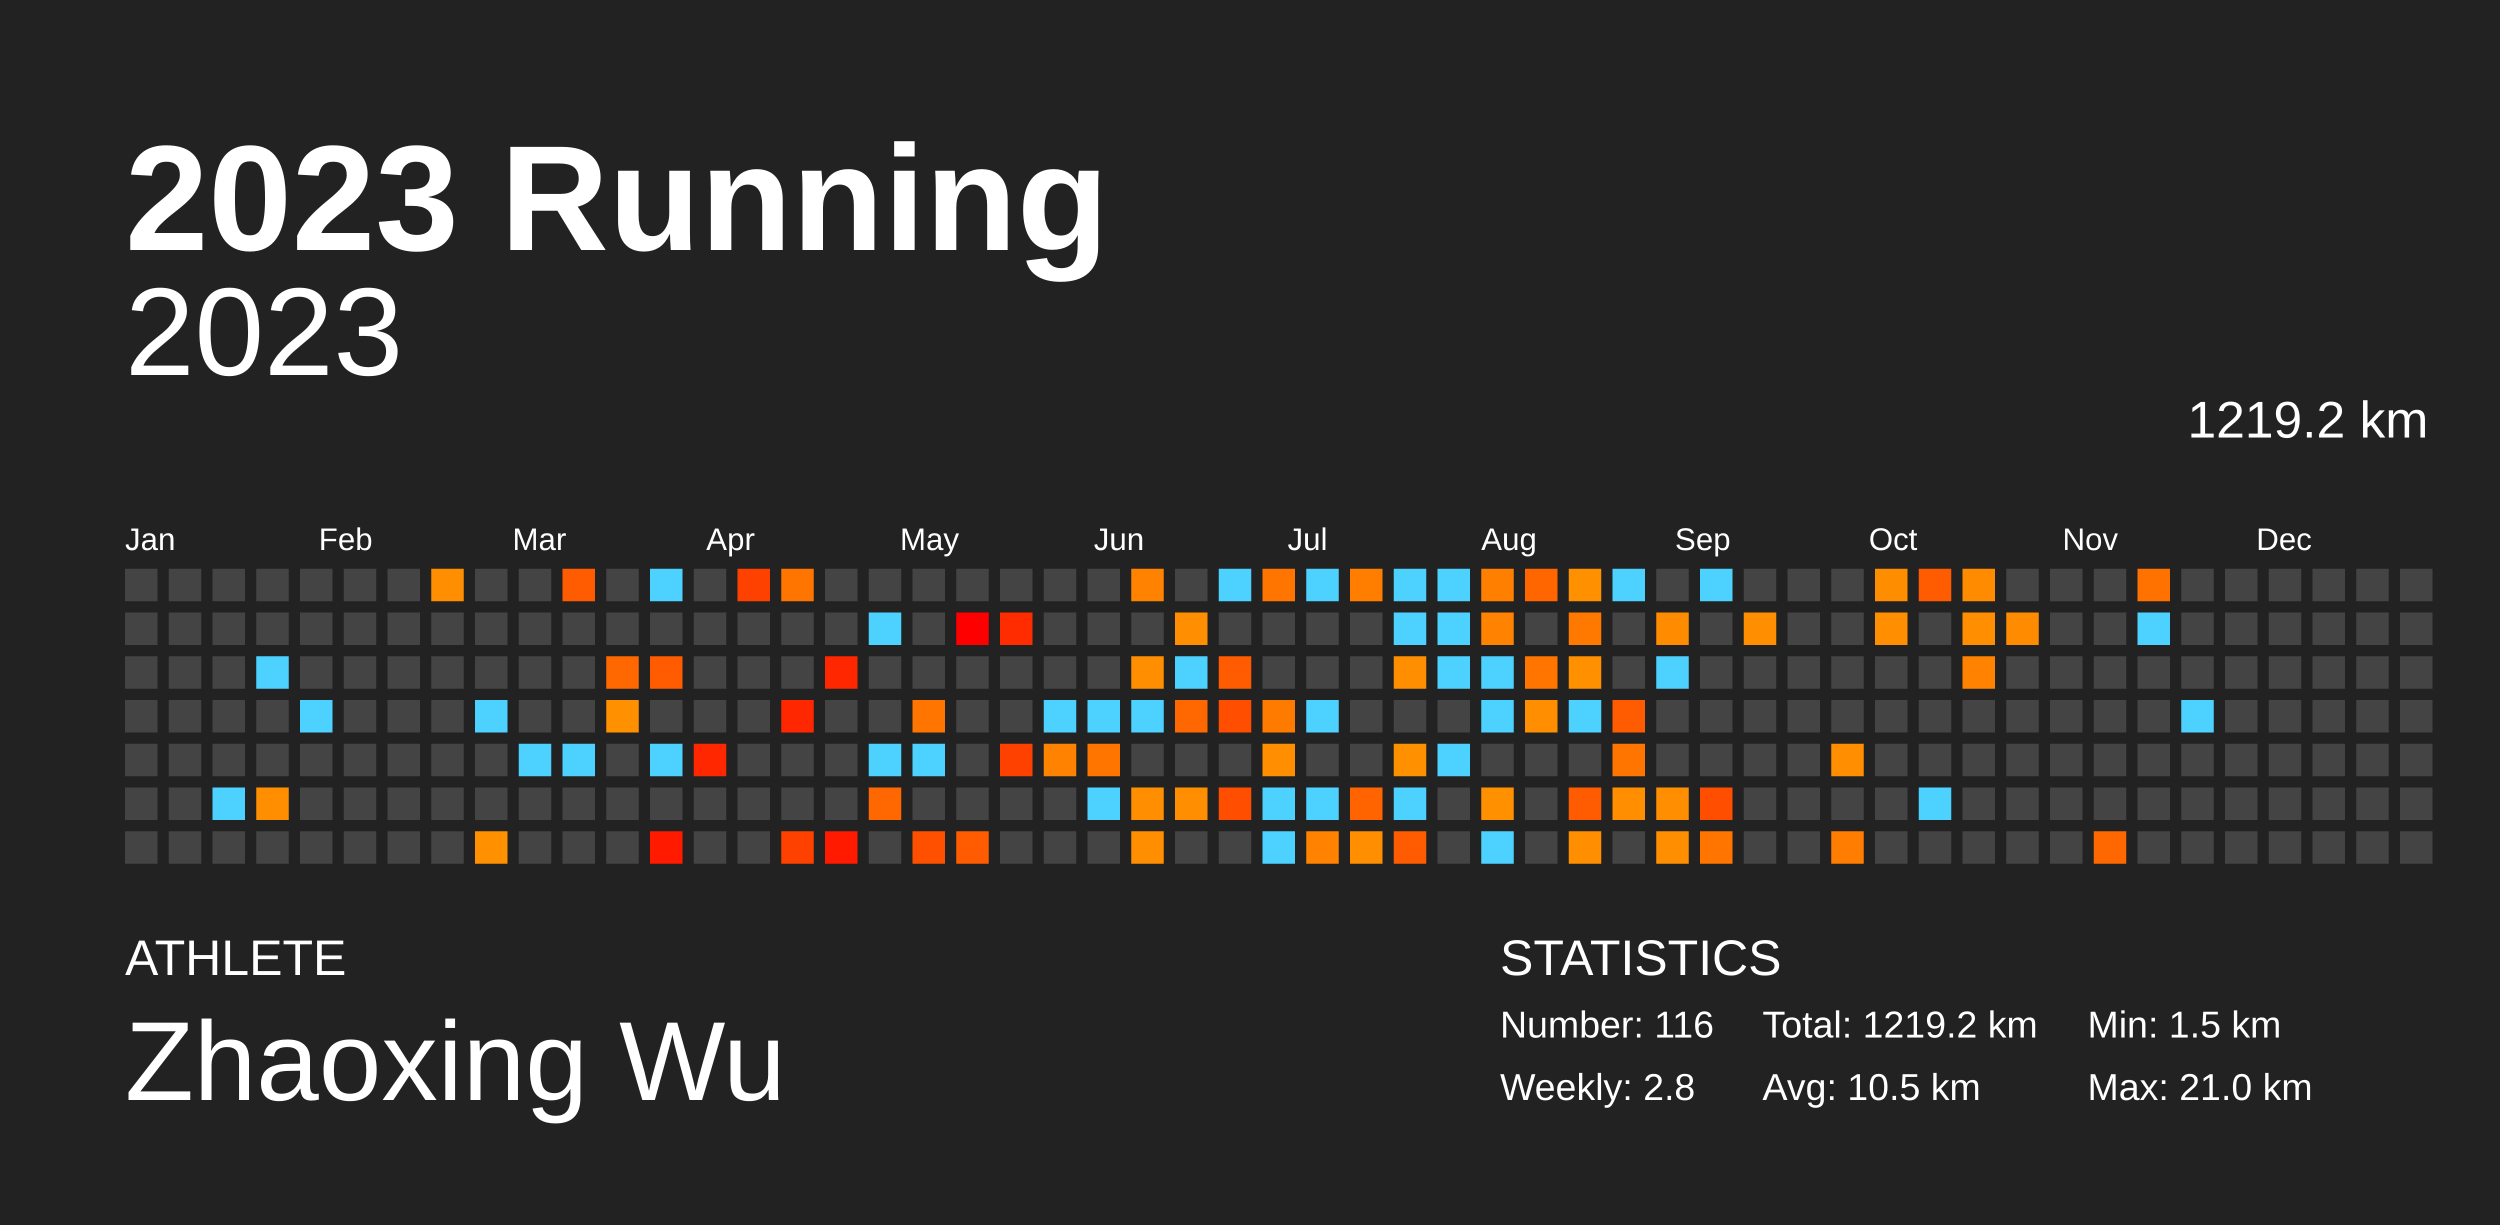
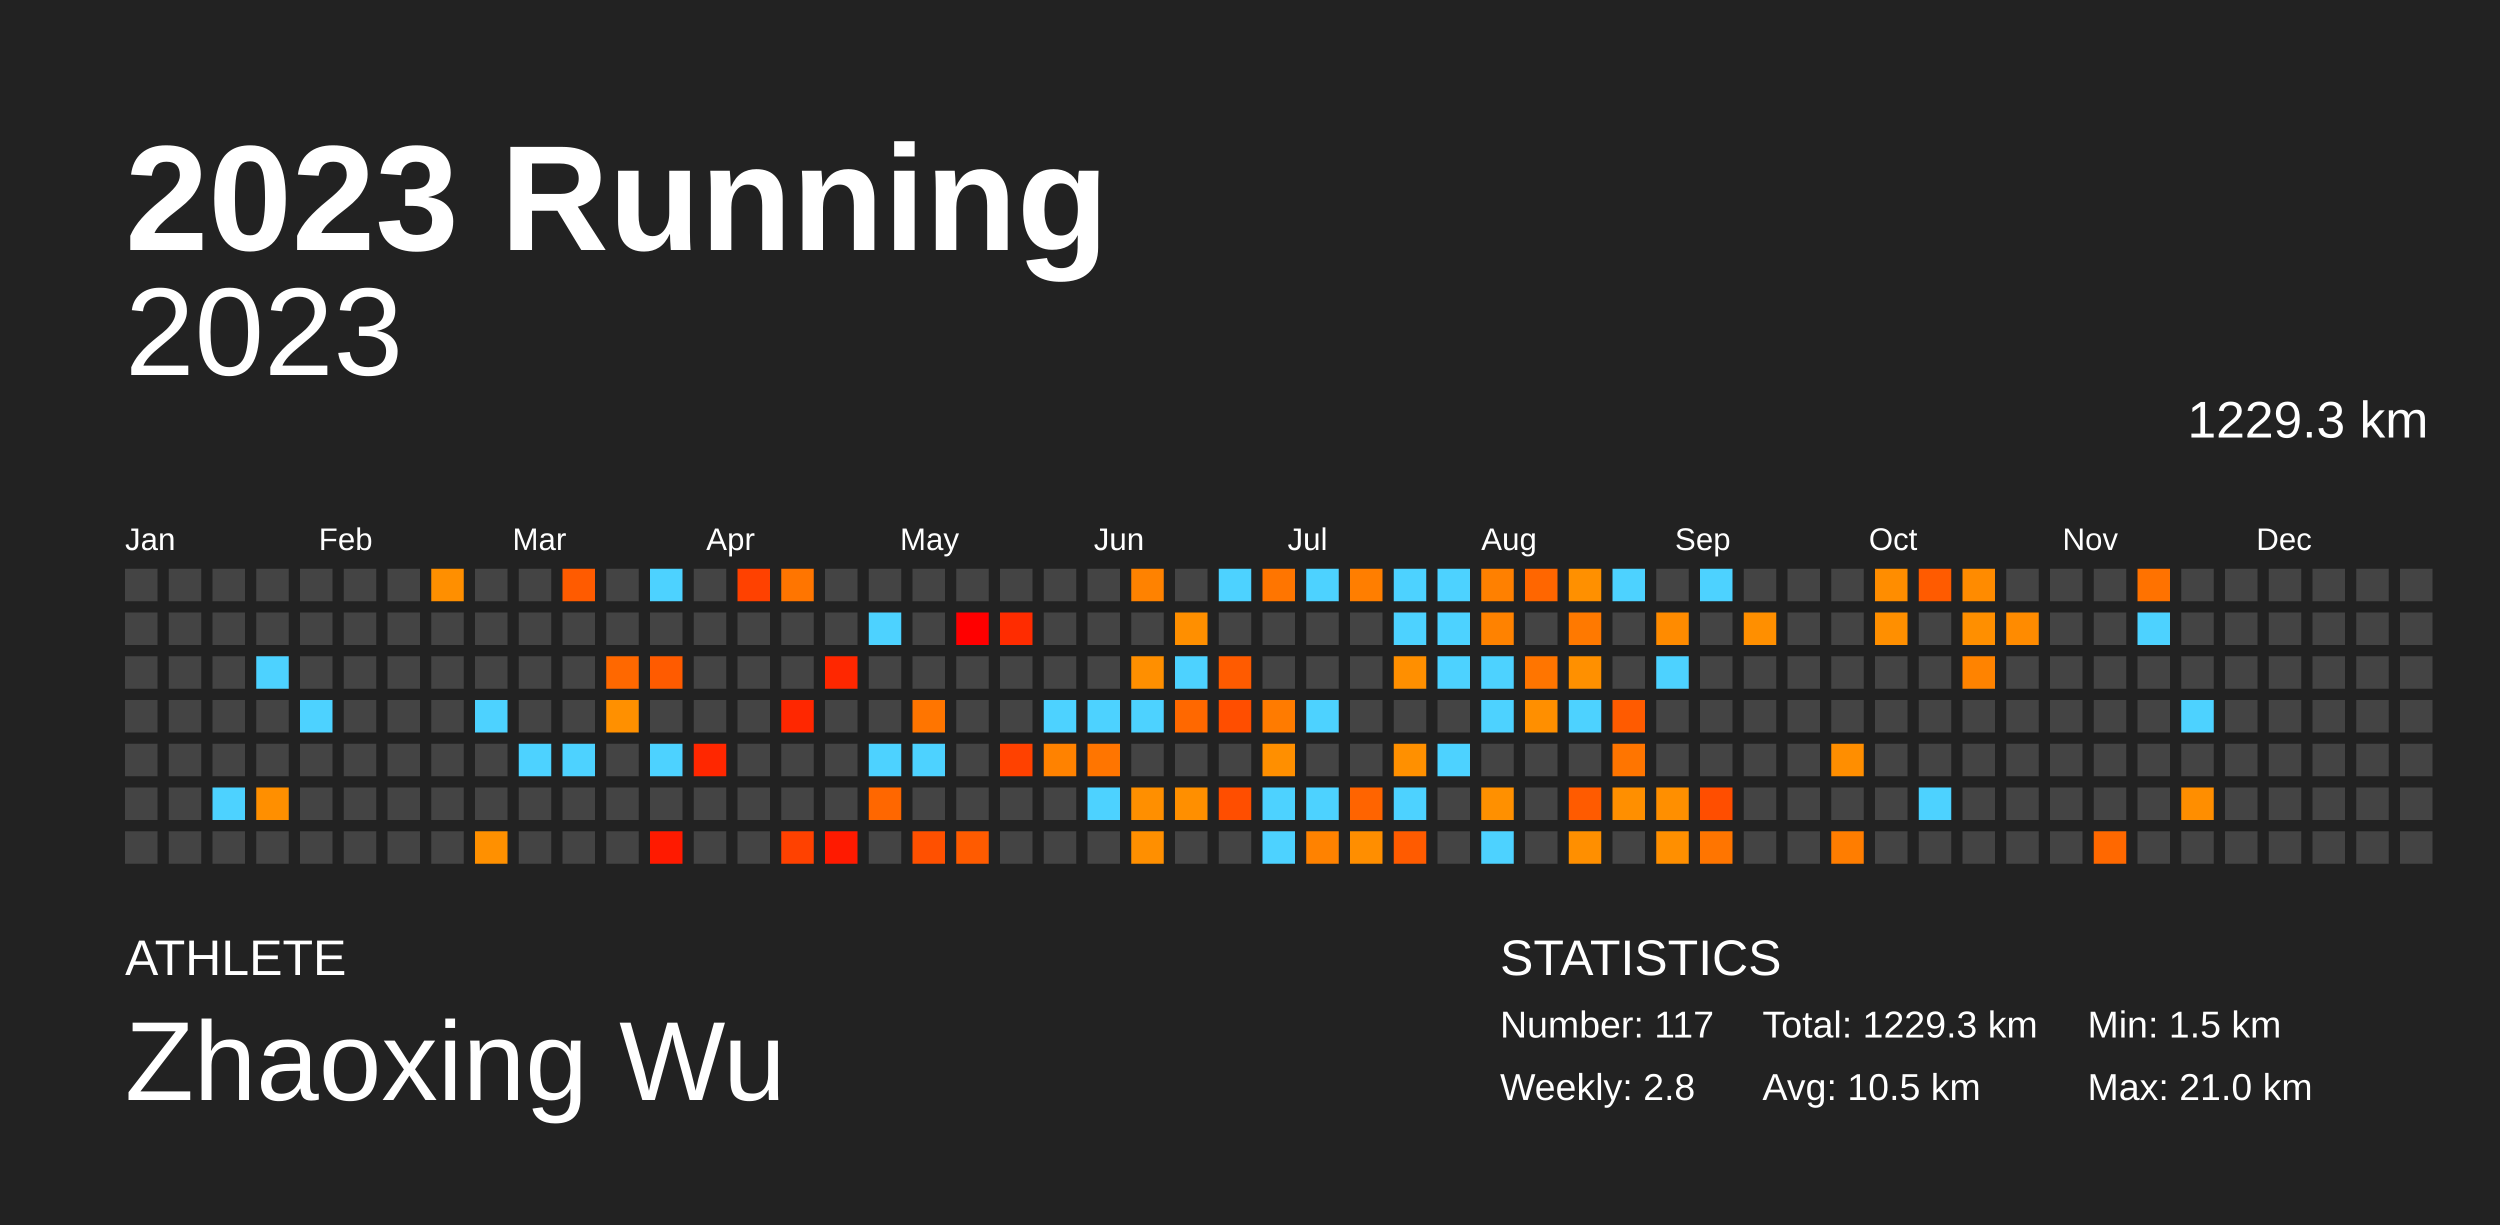
<svg xmlns="http://www.w3.org/2000/svg" baseProfile="full" height="98mm" version="1.1" viewBox="0,0,200,98" width="200mm">
  <defs />
  <rect fill="#222222" height="98" width="200" x="0" y="0" />
  <text fill="#FFFFFF" style="font-size:12px; font-family:Arial; font-weight:bold;" x="10" y="20">2023 Running</text>
  <text fill="#FFFFFF" style="font-size:4px; font-family:Arial" x="10" y="78">ATHLETE</text>
  <text fill="#FFFFFF" style="font-size:9px; font-family:Arial" x="10" y="88">Zhaoxing Wu</text>
  <text fill="#FFFFFF" style="font-size:4px; font-family:Arial" x="120" y="78">STATISTICS</text>
-   <text fill="#FFFFFF" style="font-size:3px; font-family:Arial" x="120" y="83">Number: 116</text>
+   <text fill="#FFFFFF" style="font-size:3px; font-family:Arial" x="120" y="83">Number: 117</text>
  <text fill="#FFFFFF" style="font-size:3px; font-family:Arial" x="120" y="88">Weekly: 2.8</text>
-   <text fill="#FFFFFF" style="font-size:3px; font-family:Arial" x="141" y="83">Total: 1219.2 km</text>
+   <text fill="#FFFFFF" style="font-size:3px; font-family:Arial" x="141" y="83">Total: 1229.3 km</text>
  <text fill="#FFFFFF" style="font-size:3px; font-family:Arial" x="141" y="88">Avg: 10.5 km</text>
  <text fill="#FFFFFF" style="font-size:3px; font-family:Arial" x="167" y="83">Min: 1.5 km</text>
  <text fill="#FFFFFF" style="font-size:3px; font-family:Arial" x="167" y="88">Max: 21.0 km</text>
  <text alignment-baseline="hanging" fill="#FFFFFF" style="font-size:10.0px; font-family:Arial;" x="10" y="30">2023</text>
-   <text alignment-baseline="hanging" fill="#FFFFFF" style="font-size:4.125px; font-family:Arial;" x="175" y="35">1219.2 km</text>
+   <text alignment-baseline="hanging" fill="#FFFFFF" style="font-size:4.125px; font-family:Arial;" x="175" y="35">1229.3 km</text>
  <text fill="#FFFFFF" style="font-size:2.5px; font-family:Arial" x="10.0" y="44">Jan</text>
  <text fill="#FFFFFF" style="font-size:2.5px; font-family:Arial" x="25.5" y="44">Feb</text>
  <text fill="#FFFFFF" style="font-size:2.5px; font-family:Arial" x="41.0" y="44">Mar</text>
  <text fill="#FFFFFF" style="font-size:2.5px; font-family:Arial" x="56.5" y="44">Apr</text>
  <text fill="#FFFFFF" style="font-size:2.5px; font-family:Arial" x="72.0" y="44">May</text>
  <text fill="#FFFFFF" style="font-size:2.5px; font-family:Arial" x="87.5" y="44">Jun</text>
  <text fill="#FFFFFF" style="font-size:2.5px; font-family:Arial" x="103.0" y="44">Jul</text>
  <text fill="#FFFFFF" style="font-size:2.5px; font-family:Arial" x="118.5" y="44">Aug</text>
  <text fill="#FFFFFF" style="font-size:2.5px; font-family:Arial" x="134.0" y="44">Sep</text>
  <text fill="#FFFFFF" style="font-size:2.5px; font-family:Arial" x="149.5" y="44">Oct</text>
  <text fill="#FFFFFF" style="font-size:2.5px; font-family:Arial" x="165.0" y="44">Nov</text>
  <text fill="#FFFFFF" style="font-size:2.5px; font-family:Arial" x="180.5" y="44">Dec</text>
  <rect fill="#444444" height="2.6" width="2.6" x="10.0" y="45.5" />
  <rect fill="#444444" height="2.6" width="2.6" x="10.0" y="49.0" />
  <rect fill="#444444" height="2.6" width="2.6" x="10.0" y="52.5" />
  <rect fill="#444444" height="2.6" width="2.6" x="10.0" y="56.0" />
  <rect fill="#444444" height="2.6" width="2.6" x="10.0" y="59.5" />
  <rect fill="#444444" height="2.6" width="2.6" x="10.0" y="63.0" />
  <rect fill="#444444" height="2.6" width="2.6" x="10.0" y="66.5" />
  <rect fill="#444444" height="2.6" width="2.6" x="13.5" y="45.5" />
  <rect fill="#444444" height="2.6" width="2.6" x="13.5" y="49.0" />
  <rect fill="#444444" height="2.6" width="2.6" x="13.5" y="52.5" />
  <rect fill="#444444" height="2.6" width="2.6" x="13.5" y="56.0" />
  <rect fill="#444444" height="2.6" width="2.6" x="13.5" y="59.5" />
  <rect fill="#444444" height="2.6" width="2.6" x="13.5" y="63.0" />
  <rect fill="#444444" height="2.6" width="2.6" x="13.5" y="66.5" />
  <rect fill="#444444" height="2.6" width="2.6" x="17.0" y="45.5" />
  <rect fill="#444444" height="2.6" width="2.6" x="17.0" y="49.0" />
  <rect fill="#444444" height="2.6" width="2.6" x="17.0" y="52.5" />
  <rect fill="#444444" height="2.6" width="2.6" x="17.0" y="56.0" />
  <rect fill="#444444" height="2.6" width="2.6" x="17.0" y="59.5" />
  <rect fill="#4dd2ff" height="2.6" width="2.6" x="17.0" y="63.0" />
  <rect fill="#444444" height="2.6" width="2.6" x="17.0" y="66.5" />
  <rect fill="#444444" height="2.6" width="2.6" x="20.5" y="45.5" />
  <rect fill="#444444" height="2.6" width="2.6" x="20.5" y="49.0" />
  <rect fill="#4dd2ff" height="2.6" width="2.6" x="20.5" y="52.5" />
  <rect fill="#444444" height="2.6" width="2.6" x="20.5" y="56.0" />
  <rect fill="#444444" height="2.6" width="2.6" x="20.5" y="59.5" />
  <rect fill="#ff8f00" height="2.6" width="2.6" x="20.5" y="63.0" />
  <rect fill="#444444" height="2.6" width="2.6" x="20.5" y="66.5" />
  <rect fill="#444444" height="2.6" width="2.6" x="24.0" y="45.5" />
  <rect fill="#444444" height="2.6" width="2.6" x="24.0" y="49.0" />
  <rect fill="#444444" height="2.6" width="2.6" x="24.0" y="52.5" />
  <rect fill="#4dd2ff" height="2.6" width="2.6" x="24.0" y="56.0" />
  <rect fill="#444444" height="2.6" width="2.6" x="24.0" y="59.5" />
  <rect fill="#444444" height="2.6" width="2.6" x="24.0" y="63.0" />
  <rect fill="#444444" height="2.6" width="2.6" x="24.0" y="66.5" />
  <rect fill="#444444" height="2.6" width="2.6" x="27.5" y="45.5" />
  <rect fill="#444444" height="2.6" width="2.6" x="27.5" y="49.0" />
  <rect fill="#444444" height="2.6" width="2.6" x="27.5" y="52.5" />
  <rect fill="#444444" height="2.6" width="2.6" x="27.5" y="56.0" />
  <rect fill="#444444" height="2.6" width="2.6" x="27.5" y="59.5" />
  <rect fill="#444444" height="2.6" width="2.6" x="27.5" y="63.0" />
  <rect fill="#444444" height="2.6" width="2.6" x="27.5" y="66.5" />
  <rect fill="#444444" height="2.6" width="2.6" x="31.0" y="45.5" />
  <rect fill="#444444" height="2.6" width="2.6" x="31.0" y="49.0" />
  <rect fill="#444444" height="2.6" width="2.6" x="31.0" y="52.5" />
  <rect fill="#444444" height="2.6" width="2.6" x="31.0" y="56.0" />
  <rect fill="#444444" height="2.6" width="2.6" x="31.0" y="59.5" />
  <rect fill="#444444" height="2.6" width="2.6" x="31.0" y="63.0" />
  <rect fill="#444444" height="2.6" width="2.6" x="31.0" y="66.5" />
  <rect fill="#ff8f00" height="2.6" width="2.6" x="34.5" y="45.5" />
  <rect fill="#444444" height="2.6" width="2.6" x="34.5" y="49.0" />
  <rect fill="#444444" height="2.6" width="2.6" x="34.5" y="52.5" />
  <rect fill="#444444" height="2.6" width="2.6" x="34.5" y="56.0" />
  <rect fill="#444444" height="2.6" width="2.6" x="34.5" y="59.5" />
  <rect fill="#444444" height="2.6" width="2.6" x="34.5" y="63.0" />
  <rect fill="#444444" height="2.6" width="2.6" x="34.5" y="66.5" />
  <rect fill="#444444" height="2.6" width="2.6" x="38.0" y="45.5" />
  <rect fill="#444444" height="2.6" width="2.6" x="38.0" y="49.0" />
  <rect fill="#444444" height="2.6" width="2.6" x="38.0" y="52.5" />
  <rect fill="#4dd2ff" height="2.6" width="2.6" x="38.0" y="56.0" />
  <rect fill="#444444" height="2.6" width="2.6" x="38.0" y="59.5" />
  <rect fill="#444444" height="2.6" width="2.6" x="38.0" y="63.0" />
  <rect fill="#ff9000" height="2.6" width="2.6" x="38.0" y="66.5" />
  <rect fill="#444444" height="2.6" width="2.6" x="41.5" y="45.5" />
  <rect fill="#444444" height="2.6" width="2.6" x="41.5" y="49.0" />
  <rect fill="#444444" height="2.6" width="2.6" x="41.5" y="52.5" />
  <rect fill="#444444" height="2.6" width="2.6" x="41.5" y="56.0" />
  <rect fill="#4dd2ff" height="2.6" width="2.6" x="41.5" y="59.5" />
  <rect fill="#444444" height="2.6" width="2.6" x="41.5" y="63.0" />
  <rect fill="#444444" height="2.6" width="2.6" x="41.5" y="66.5" />
  <rect fill="#ff5b00" height="2.6" width="2.6" x="45.0" y="45.5" />
  <rect fill="#444444" height="2.6" width="2.6" x="45.0" y="49.0" />
  <rect fill="#444444" height="2.6" width="2.6" x="45.0" y="52.5" />
  <rect fill="#444444" height="2.6" width="2.6" x="45.0" y="56.0" />
  <rect fill="#4dd2ff" height="2.6" width="2.6" x="45.0" y="59.5" />
  <rect fill="#444444" height="2.6" width="2.6" x="45.0" y="63.0" />
  <rect fill="#444444" height="2.6" width="2.6" x="45.0" y="66.5" />
  <rect fill="#444444" height="2.6" width="2.6" x="48.5" y="45.5" />
  <rect fill="#444444" height="2.6" width="2.6" x="48.5" y="49.0" />
  <rect fill="#ff6800" height="2.6" width="2.6" x="48.5" y="52.5" />
  <rect fill="#ff9000" height="2.6" width="2.6" x="48.5" y="56.0" />
  <rect fill="#444444" height="2.6" width="2.6" x="48.5" y="59.5" />
  <rect fill="#444444" height="2.6" width="2.6" x="48.5" y="63.0" />
  <rect fill="#444444" height="2.6" width="2.6" x="48.5" y="66.5" />
  <rect fill="#4dd2ff" height="2.6" width="2.6" x="52.0" y="45.5" />
  <rect fill="#444444" height="2.6" width="2.6" x="52.0" y="49.0" />
  <rect fill="#ff5b00" height="2.6" width="2.6" x="52.0" y="52.5" />
  <rect fill="#444444" height="2.6" width="2.6" x="52.0" y="56.0" />
  <rect fill="#4dd2ff" height="2.6" width="2.6" x="52.0" y="59.5" />
  <rect fill="#444444" height="2.6" width="2.6" x="52.0" y="63.0" />
  <rect fill="#ff1a00" height="2.6" width="2.6" x="52.0" y="66.5" />
  <rect fill="#444444" height="2.6" width="2.6" x="55.5" y="45.5" />
  <rect fill="#444444" height="2.6" width="2.6" x="55.5" y="49.0" />
  <rect fill="#444444" height="2.6" width="2.6" x="55.5" y="52.5" />
  <rect fill="#444444" height="2.6" width="2.6" x="55.5" y="56.0" />
  <rect fill="#ff2700" height="2.6" width="2.6" x="55.5" y="59.5" />
  <rect fill="#444444" height="2.6" width="2.6" x="55.5" y="63.0" />
  <rect fill="#444444" height="2.6" width="2.6" x="55.5" y="66.5" />
  <rect fill="#ff4100" height="2.6" width="2.6" x="59.0" y="45.5" />
  <rect fill="#444444" height="2.6" width="2.6" x="59.0" y="49.0" />
  <rect fill="#444444" height="2.6" width="2.6" x="59.0" y="52.5" />
  <rect fill="#444444" height="2.6" width="2.6" x="59.0" y="56.0" />
  <rect fill="#444444" height="2.6" width="2.6" x="59.0" y="59.5" />
  <rect fill="#444444" height="2.6" width="2.6" x="59.0" y="63.0" />
  <rect fill="#444444" height="2.6" width="2.6" x="59.0" y="66.5" />
  <rect fill="#ff7500" height="2.6" width="2.6" x="62.5" y="45.5" />
  <rect fill="#444444" height="2.6" width="2.6" x="62.5" y="49.0" />
  <rect fill="#444444" height="2.6" width="2.6" x="62.5" y="52.5" />
  <rect fill="#ff2700" height="2.6" width="2.6" x="62.5" y="56.0" />
  <rect fill="#444444" height="2.6" width="2.6" x="62.5" y="59.5" />
  <rect fill="#444444" height="2.6" width="2.6" x="62.5" y="63.0" />
  <rect fill="#ff4100" height="2.6" width="2.6" x="62.5" y="66.5" />
  <rect fill="#444444" height="2.6" width="2.6" x="66.0" y="45.5" />
  <rect fill="#444444" height="2.6" width="2.6" x="66.0" y="49.0" />
  <rect fill="#ff2700" height="2.6" width="2.6" x="66.0" y="52.5" />
  <rect fill="#444444" height="2.6" width="2.6" x="66.0" y="56.0" />
  <rect fill="#444444" height="2.6" width="2.6" x="66.0" y="59.5" />
  <rect fill="#444444" height="2.6" width="2.6" x="66.0" y="63.0" />
  <rect fill="#ff1a00" height="2.6" width="2.6" x="66.0" y="66.5" />
  <rect fill="#444444" height="2.6" width="2.6" x="69.5" y="45.5" />
  <rect fill="#4dd2ff" height="2.6" width="2.6" x="69.5" y="49.0" />
  <rect fill="#444444" height="2.6" width="2.6" x="69.5" y="52.5" />
  <rect fill="#444444" height="2.6" width="2.6" x="69.5" y="56.0" />
  <rect fill="#4dd2ff" height="2.6" width="2.6" x="69.5" y="59.5" />
  <rect fill="#ff6700" height="2.6" width="2.6" x="69.5" y="63.0" />
  <rect fill="#444444" height="2.6" width="2.6" x="69.5" y="66.5" />
  <rect fill="#444444" height="2.6" width="2.6" x="73.0" y="45.5" />
  <rect fill="#444444" height="2.6" width="2.6" x="73.0" y="49.0" />
  <rect fill="#444444" height="2.6" width="2.6" x="73.0" y="52.5" />
  <rect fill="#ff7500" height="2.6" width="2.6" x="73.0" y="56.0" />
  <rect fill="#4dd2ff" height="2.6" width="2.6" x="73.0" y="59.5" />
  <rect fill="#444444" height="2.6" width="2.6" x="73.0" y="63.0" />
  <rect fill="#ff5000" height="2.6" width="2.6" x="73.0" y="66.5" />
  <rect fill="#444444" height="2.6" width="2.6" x="76.5" y="45.5" />
  <rect fill="red" height="2.6" width="2.6" x="76.5" y="49.0" />
  <rect fill="#444444" height="2.6" width="2.6" x="76.5" y="52.5" />
  <rect fill="#444444" height="2.6" width="2.6" x="76.5" y="56.0" />
  <rect fill="#444444" height="2.6" width="2.6" x="76.5" y="59.5" />
  <rect fill="#444444" height="2.6" width="2.6" x="76.5" y="63.0" />
  <rect fill="#ff5b00" height="2.6" width="2.6" x="76.5" y="66.5" />
  <rect fill="#444444" height="2.6" width="2.6" x="80.0" y="45.5" />
  <rect fill="#ff2c00" height="2.6" width="2.6" x="80.0" y="49.0" />
  <rect fill="#444444" height="2.6" width="2.6" x="80.0" y="52.5" />
  <rect fill="#444444" height="2.6" width="2.6" x="80.0" y="56.0" />
  <rect fill="#ff4100" height="2.6" width="2.6" x="80.0" y="59.5" />
  <rect fill="#444444" height="2.6" width="2.6" x="80.0" y="63.0" />
  <rect fill="#444444" height="2.6" width="2.6" x="80.0" y="66.5" />
  <rect fill="#444444" height="2.6" width="2.6" x="83.5" y="45.5" />
  <rect fill="#444444" height="2.6" width="2.6" x="83.5" y="49.0" />
  <rect fill="#444444" height="2.6" width="2.6" x="83.5" y="52.5" />
  <rect fill="#4dd2ff" height="2.6" width="2.6" x="83.5" y="56.0" />
  <rect fill="#ff8200" height="2.6" width="2.6" x="83.5" y="59.5" />
  <rect fill="#444444" height="2.6" width="2.6" x="83.5" y="63.0" />
  <rect fill="#444444" height="2.6" width="2.6" x="83.5" y="66.5" />
  <rect fill="#444444" height="2.6" width="2.6" x="87.0" y="45.5" />
  <rect fill="#444444" height="2.6" width="2.6" x="87.0" y="49.0" />
  <rect fill="#444444" height="2.6" width="2.6" x="87.0" y="52.5" />
  <rect fill="#4dd2ff" height="2.6" width="2.6" x="87.0" y="56.0" />
  <rect fill="#ff7500" height="2.6" width="2.6" x="87.0" y="59.5" />
  <rect fill="#4dd2ff" height="2.6" width="2.6" x="87.0" y="63.0" />
  <rect fill="#444444" height="2.6" width="2.6" x="87.0" y="66.5" />
  <rect fill="#ff8200" height="2.6" width="2.6" x="90.5" y="45.5" />
  <rect fill="#444444" height="2.6" width="2.6" x="90.5" y="49.0" />
  <rect fill="#ff8f00" height="2.6" width="2.6" x="90.5" y="52.5" />
  <rect fill="#4dd2ff" height="2.6" width="2.6" x="90.5" y="56.0" />
  <rect fill="#444444" height="2.6" width="2.6" x="90.5" y="59.5" />
  <rect fill="#ff8f00" height="2.6" width="2.6" x="90.5" y="63.0" />
  <rect fill="#ff8f00" height="2.6" width="2.6" x="90.5" y="66.5" />
  <rect fill="#444444" height="2.6" width="2.6" x="94.0" y="45.5" />
  <rect fill="#ff8f00" height="2.6" width="2.6" x="94.0" y="49.0" />
  <rect fill="#4dd2ff" height="2.6" width="2.6" x="94.0" y="52.5" />
  <rect fill="#ff6800" height="2.6" width="2.6" x="94.0" y="56.0" />
  <rect fill="#444444" height="2.6" width="2.6" x="94.0" y="59.5" />
  <rect fill="#ff8f00" height="2.6" width="2.6" x="94.0" y="63.0" />
  <rect fill="#444444" height="2.6" width="2.6" x="94.0" y="66.5" />
  <rect fill="#4dd2ff" height="2.6" width="2.6" x="97.5" y="45.5" />
  <rect fill="#444444" height="2.6" width="2.6" x="97.5" y="49.0" />
  <rect fill="#ff5b00" height="2.6" width="2.6" x="97.5" y="52.5" />
  <rect fill="#ff4e00" height="2.6" width="2.6" x="97.5" y="56.0" />
  <rect fill="#444444" height="2.6" width="2.6" x="97.5" y="59.5" />
  <rect fill="#ff4e00" height="2.6" width="2.6" x="97.5" y="63.0" />
  <rect fill="#444444" height="2.6" width="2.6" x="97.5" y="66.5" />
  <rect fill="#ff7500" height="2.6" width="2.6" x="101.0" y="45.5" />
  <rect fill="#444444" height="2.6" width="2.6" x="101.0" y="49.0" />
  <rect fill="#444444" height="2.6" width="2.6" x="101.0" y="52.5" />
  <rect fill="#ff7b00" height="2.6" width="2.6" x="101.0" y="56.0" />
  <rect fill="#ff8f00" height="2.6" width="2.6" x="101.0" y="59.5" />
  <rect fill="#4dd2ff" height="2.6" width="2.6" x="101.0" y="63.0" />
  <rect fill="#4dd2ff" height="2.6" width="2.6" x="101.0" y="66.5" />
  <rect fill="#4dd2ff" height="2.6" width="2.6" x="104.5" y="45.5" />
  <rect fill="#444444" height="2.6" width="2.6" x="104.5" y="49.0" />
  <rect fill="#444444" height="2.6" width="2.6" x="104.5" y="52.5" />
  <rect fill="#4dd2ff" height="2.6" width="2.6" x="104.5" y="56.0" />
  <rect fill="#444444" height="2.6" width="2.6" x="104.5" y="59.5" />
  <rect fill="#4dd2ff" height="2.6" width="2.6" x="104.5" y="63.0" />
  <rect fill="#ff8200" height="2.6" width="2.6" x="104.5" y="66.5" />
  <rect fill="#ff7e00" height="2.6" width="2.6" x="108.0" y="45.5" />
  <rect fill="#444444" height="2.6" width="2.6" x="108.0" y="49.0" />
  <rect fill="#444444" height="2.6" width="2.6" x="108.0" y="52.5" />
  <rect fill="#444444" height="2.6" width="2.6" x="108.0" y="56.0" />
  <rect fill="#444444" height="2.6" width="2.6" x="108.0" y="59.5" />
  <rect fill="#ff6400" height="2.6" width="2.6" x="108.0" y="63.0" />
  <rect fill="#ff8e00" height="2.6" width="2.6" x="108.0" y="66.5" />
  <rect fill="#4dd2ff" height="2.6" width="2.6" x="111.5" y="45.5" />
  <rect fill="#4dd2ff" height="2.6" width="2.6" x="111.5" y="49.0" />
  <rect fill="#ff8f00" height="2.6" width="2.6" x="111.5" y="52.5" />
  <rect fill="#444444" height="2.6" width="2.6" x="111.5" y="56.0" />
  <rect fill="#ff9000" height="2.6" width="2.6" x="111.5" y="59.5" />
  <rect fill="#4dd2ff" height="2.6" width="2.6" x="111.5" y="63.0" />
  <rect fill="#ff5b00" height="2.6" width="2.6" x="111.5" y="66.5" />
  <rect fill="#4dd2ff" height="2.6" width="2.6" x="115.0" y="45.5" />
  <rect fill="#4dd2ff" height="2.6" width="2.6" x="115.0" y="49.0" />
  <rect fill="#4dd2ff" height="2.6" width="2.6" x="115.0" y="52.5" />
  <rect fill="#444444" height="2.6" width="2.6" x="115.0" y="56.0" />
  <rect fill="#4dd2ff" height="2.6" width="2.6" x="115.0" y="59.5" />
  <rect fill="#444444" height="2.6" width="2.6" x="115.0" y="63.0" />
  <rect fill="#444444" height="2.6" width="2.6" x="115.0" y="66.5" />
  <rect fill="#ff8000" height="2.6" width="2.6" x="118.5" y="45.5" />
  <rect fill="#ff8200" height="2.6" width="2.6" x="118.5" y="49.0" />
  <rect fill="#4dd2ff" height="2.6" width="2.6" x="118.5" y="52.5" />
  <rect fill="#4dd2ff" height="2.6" width="2.6" x="118.5" y="56.0" />
  <rect fill="#444444" height="2.6" width="2.6" x="118.5" y="59.5" />
  <rect fill="#ff9000" height="2.6" width="2.6" x="118.5" y="63.0" />
  <rect fill="#4dd2ff" height="2.6" width="2.6" x="118.5" y="66.5" />
  <rect fill="#ff6600" height="2.6" width="2.6" x="122.0" y="45.5" />
  <rect fill="#444444" height="2.6" width="2.6" x="122.0" y="49.0" />
  <rect fill="#ff7500" height="2.6" width="2.6" x="122.0" y="52.5" />
  <rect fill="#ff8f00" height="2.6" width="2.6" x="122.0" y="56.0" />
  <rect fill="#444444" height="2.6" width="2.6" x="122.0" y="59.5" />
  <rect fill="#444444" height="2.6" width="2.6" x="122.0" y="63.0" />
  <rect fill="#444444" height="2.6" width="2.6" x="122.0" y="66.5" />
  <rect fill="#ff9000" height="2.6" width="2.6" x="125.5" y="45.5" />
  <rect fill="#ff7900" height="2.6" width="2.6" x="125.5" y="49.0" />
  <rect fill="#ff9000" height="2.6" width="2.6" x="125.5" y="52.5" />
  <rect fill="#4dd2ff" height="2.6" width="2.6" x="125.5" y="56.0" />
  <rect fill="#444444" height="2.6" width="2.6" x="125.5" y="59.5" />
  <rect fill="#ff5b00" height="2.6" width="2.6" x="125.5" y="63.0" />
  <rect fill="#ff8f00" height="2.6" width="2.6" x="125.5" y="66.5" />
  <rect fill="#4dd2ff" height="2.6" width="2.6" x="129.0" y="45.5" />
  <rect fill="#444444" height="2.6" width="2.6" x="129.0" y="49.0" />
  <rect fill="#444444" height="2.6" width="2.6" x="129.0" y="52.5" />
  <rect fill="#ff5b00" height="2.6" width="2.6" x="129.0" y="56.0" />
  <rect fill="#ff7500" height="2.6" width="2.6" x="129.0" y="59.5" />
  <rect fill="#ff8f00" height="2.6" width="2.6" x="129.0" y="63.0" />
  <rect fill="#444444" height="2.6" width="2.6" x="129.0" y="66.5" />
  <rect fill="#444444" height="2.6" width="2.6" x="132.5" y="45.5" />
  <rect fill="#ff8b00" height="2.6" width="2.6" x="132.5" y="49.0" />
  <rect fill="#4dd2ff" height="2.6" width="2.6" x="132.5" y="52.5" />
  <rect fill="#444444" height="2.6" width="2.6" x="132.5" y="56.0" />
  <rect fill="#444444" height="2.6" width="2.6" x="132.5" y="59.5" />
  <rect fill="#ff8f00" height="2.6" width="2.6" x="132.5" y="63.0" />
  <rect fill="#ff8f00" height="2.6" width="2.6" x="132.5" y="66.5" />
  <rect fill="#4dd2ff" height="2.6" width="2.6" x="136.0" y="45.5" />
  <rect fill="#444444" height="2.6" width="2.6" x="136.0" y="49.0" />
  <rect fill="#444444" height="2.6" width="2.6" x="136.0" y="52.5" />
  <rect fill="#444444" height="2.6" width="2.6" x="136.0" y="56.0" />
  <rect fill="#444444" height="2.6" width="2.6" x="136.0" y="59.5" />
  <rect fill="#ff4e00" height="2.6" width="2.6" x="136.0" y="63.0" />
  <rect fill="#ff7500" height="2.6" width="2.6" x="136.0" y="66.5" />
  <rect fill="#444444" height="2.6" width="2.6" x="139.5" y="45.5" />
  <rect fill="#ff8f00" height="2.6" width="2.6" x="139.5" y="49.0" />
  <rect fill="#444444" height="2.6" width="2.6" x="139.5" y="52.5" />
  <rect fill="#444444" height="2.6" width="2.6" x="139.5" y="56.0" />
  <rect fill="#444444" height="2.6" width="2.6" x="139.5" y="59.5" />
  <rect fill="#444444" height="2.6" width="2.6" x="139.5" y="63.0" />
  <rect fill="#444444" height="2.6" width="2.6" x="139.5" y="66.5" />
  <rect fill="#444444" height="2.6" width="2.6" x="143.0" y="45.5" />
  <rect fill="#444444" height="2.6" width="2.6" x="143.0" y="49.0" />
  <rect fill="#444444" height="2.6" width="2.6" x="143.0" y="52.5" />
  <rect fill="#444444" height="2.6" width="2.6" x="143.0" y="56.0" />
  <rect fill="#444444" height="2.6" width="2.6" x="143.0" y="59.5" />
  <rect fill="#444444" height="2.6" width="2.6" x="143.0" y="63.0" />
  <rect fill="#444444" height="2.6" width="2.6" x="143.0" y="66.5" />
  <rect fill="#444444" height="2.6" width="2.6" x="146.5" y="45.5" />
  <rect fill="#444444" height="2.6" width="2.6" x="146.5" y="49.0" />
  <rect fill="#444444" height="2.6" width="2.6" x="146.5" y="52.5" />
  <rect fill="#444444" height="2.6" width="2.6" x="146.5" y="56.0" />
  <rect fill="#ff8e00" height="2.6" width="2.6" x="146.5" y="59.5" />
  <rect fill="#444444" height="2.6" width="2.6" x="146.5" y="63.0" />
  <rect fill="#ff7d00" height="2.6" width="2.6" x="146.5" y="66.5" />
  <rect fill="#ff8d00" height="2.6" width="2.6" x="150.0" y="45.5" />
  <rect fill="#ff8f00" height="2.6" width="2.6" x="150.0" y="49.0" />
  <rect fill="#444444" height="2.6" width="2.6" x="150.0" y="52.5" />
  <rect fill="#444444" height="2.6" width="2.6" x="150.0" y="56.0" />
  <rect fill="#444444" height="2.6" width="2.6" x="150.0" y="59.5" />
  <rect fill="#444444" height="2.6" width="2.6" x="150.0" y="63.0" />
  <rect fill="#444444" height="2.6" width="2.6" x="150.0" y="66.5" />
  <rect fill="#ff5b00" height="2.6" width="2.6" x="153.5" y="45.5" />
  <rect fill="#444444" height="2.6" width="2.6" x="153.5" y="49.0" />
  <rect fill="#444444" height="2.6" width="2.6" x="153.5" y="52.5" />
  <rect fill="#444444" height="2.6" width="2.6" x="153.5" y="56.0" />
  <rect fill="#444444" height="2.6" width="2.6" x="153.5" y="59.5" />
  <rect fill="#4dd2ff" height="2.6" width="2.6" x="153.5" y="63.0" />
  <rect fill="#444444" height="2.6" width="2.6" x="153.5" y="66.5" />
  <rect fill="#ff8b00" height="2.6" width="2.6" x="157.0" y="45.5" />
  <rect fill="#ff8f00" height="2.6" width="2.6" x="157.0" y="49.0" />
  <rect fill="#ff8300" height="2.6" width="2.6" x="157.0" y="52.5" />
  <rect fill="#444444" height="2.6" width="2.6" x="157.0" y="56.0" />
  <rect fill="#444444" height="2.6" width="2.6" x="157.0" y="59.5" />
  <rect fill="#444444" height="2.6" width="2.6" x="157.0" y="63.0" />
  <rect fill="#444444" height="2.6" width="2.6" x="157.0" y="66.5" />
  <rect fill="#444444" height="2.6" width="2.6" x="160.5" y="45.5" />
  <rect fill="#ff8b00" height="2.6" width="2.6" x="160.5" y="49.0" />
  <rect fill="#444444" height="2.6" width="2.6" x="160.5" y="52.5" />
  <rect fill="#444444" height="2.6" width="2.6" x="160.5" y="56.0" />
  <rect fill="#444444" height="2.6" width="2.6" x="160.5" y="59.5" />
  <rect fill="#444444" height="2.6" width="2.6" x="160.5" y="63.0" />
  <rect fill="#444444" height="2.6" width="2.6" x="160.5" y="66.5" />
  <rect fill="#444444" height="2.6" width="2.6" x="164.0" y="45.5" />
  <rect fill="#444444" height="2.6" width="2.6" x="164.0" y="49.0" />
  <rect fill="#444444" height="2.6" width="2.6" x="164.0" y="52.5" />
  <rect fill="#444444" height="2.6" width="2.6" x="164.0" y="56.0" />
  <rect fill="#444444" height="2.6" width="2.6" x="164.0" y="59.5" />
  <rect fill="#444444" height="2.6" width="2.6" x="164.0" y="63.0" />
  <rect fill="#444444" height="2.6" width="2.6" x="164.0" y="66.5" />
  <rect fill="#444444" height="2.6" width="2.6" x="167.5" y="45.5" />
  <rect fill="#444444" height="2.6" width="2.6" x="167.5" y="49.0" />
  <rect fill="#444444" height="2.6" width="2.6" x="167.5" y="52.5" />
  <rect fill="#444444" height="2.6" width="2.6" x="167.5" y="56.0" />
  <rect fill="#444444" height="2.6" width="2.6" x="167.5" y="59.5" />
  <rect fill="#444444" height="2.6" width="2.6" x="167.5" y="63.0" />
  <rect fill="#ff6800" height="2.6" width="2.6" x="167.5" y="66.5" />
  <rect fill="#ff7200" height="2.6" width="2.6" x="171.0" y="45.5" />
  <rect fill="#4dd2ff" height="2.6" width="2.6" x="171.0" y="49.0" />
  <rect fill="#444444" height="2.6" width="2.6" x="171.0" y="52.5" />
  <rect fill="#444444" height="2.6" width="2.6" x="171.0" y="56.0" />
  <rect fill="#444444" height="2.6" width="2.6" x="171.0" y="59.5" />
  <rect fill="#444444" height="2.6" width="2.6" x="171.0" y="63.0" />
  <rect fill="#444444" height="2.6" width="2.6" x="171.0" y="66.5" />
  <rect fill="#444444" height="2.6" width="2.6" x="174.5" y="45.5" />
  <rect fill="#444444" height="2.6" width="2.6" x="174.5" y="49.0" />
  <rect fill="#444444" height="2.6" width="2.6" x="174.5" y="52.5" />
  <rect fill="#4dd2ff" height="2.6" width="2.6" x="174.5" y="56.0" />
  <rect fill="#444444" height="2.6" width="2.6" x="174.5" y="59.5" />
-   <rect fill="#444444" height="2.6" width="2.6" x="174.5" y="63.0" />
+   <rect fill="#ff8e00" height="2.6" width="2.6" x="174.5" y="63.0" />
  <rect fill="#444444" height="2.6" width="2.6" x="174.5" y="66.5" />
  <rect fill="#444444" height="2.6" width="2.6" x="178.0" y="45.5" />
  <rect fill="#444444" height="2.6" width="2.6" x="178.0" y="49.0" />
  <rect fill="#444444" height="2.6" width="2.6" x="178.0" y="52.5" />
  <rect fill="#444444" height="2.6" width="2.6" x="178.0" y="56.0" />
  <rect fill="#444444" height="2.6" width="2.6" x="178.0" y="59.5" />
  <rect fill="#444444" height="2.6" width="2.6" x="178.0" y="63.0" />
  <rect fill="#444444" height="2.6" width="2.6" x="178.0" y="66.5" />
  <rect fill="#444444" height="2.6" width="2.6" x="181.5" y="45.5" />
  <rect fill="#444444" height="2.6" width="2.6" x="181.5" y="49.0" />
  <rect fill="#444444" height="2.6" width="2.6" x="181.5" y="52.5" />
  <rect fill="#444444" height="2.6" width="2.6" x="181.5" y="56.0" />
  <rect fill="#444444" height="2.6" width="2.6" x="181.5" y="59.5" />
  <rect fill="#444444" height="2.6" width="2.6" x="181.5" y="63.0" />
  <rect fill="#444444" height="2.6" width="2.6" x="181.5" y="66.5" />
  <rect fill="#444444" height="2.6" width="2.6" x="185.0" y="45.5" />
  <rect fill="#444444" height="2.6" width="2.6" x="185.0" y="49.0" />
  <rect fill="#444444" height="2.6" width="2.6" x="185.0" y="52.5" />
  <rect fill="#444444" height="2.6" width="2.6" x="185.0" y="56.0" />
  <rect fill="#444444" height="2.6" width="2.6" x="185.0" y="59.5" />
  <rect fill="#444444" height="2.6" width="2.6" x="185.0" y="63.0" />
  <rect fill="#444444" height="2.6" width="2.6" x="185.0" y="66.5" />
  <rect fill="#444444" height="2.6" width="2.6" x="188.5" y="45.5" />
  <rect fill="#444444" height="2.6" width="2.6" x="188.5" y="49.0" />
  <rect fill="#444444" height="2.6" width="2.6" x="188.5" y="52.5" />
  <rect fill="#444444" height="2.6" width="2.6" x="188.5" y="56.0" />
  <rect fill="#444444" height="2.6" width="2.6" x="188.5" y="59.5" />
  <rect fill="#444444" height="2.6" width="2.6" x="188.5" y="63.0" />
  <rect fill="#444444" height="2.6" width="2.6" x="188.5" y="66.5" />
  <rect fill="#444444" height="2.6" width="2.6" x="192.0" y="45.5" />
  <rect fill="#444444" height="2.6" width="2.6" x="192.0" y="49.0" />
  <rect fill="#444444" height="2.6" width="2.6" x="192.0" y="52.5" />
  <rect fill="#444444" height="2.6" width="2.6" x="192.0" y="56.0" />
  <rect fill="#444444" height="2.6" width="2.6" x="192.0" y="59.5" />
  <rect fill="#444444" height="2.6" width="2.6" x="192.0" y="63.0" />
  <rect fill="#444444" height="2.6" width="2.6" x="192.0" y="66.5" />
</svg>
